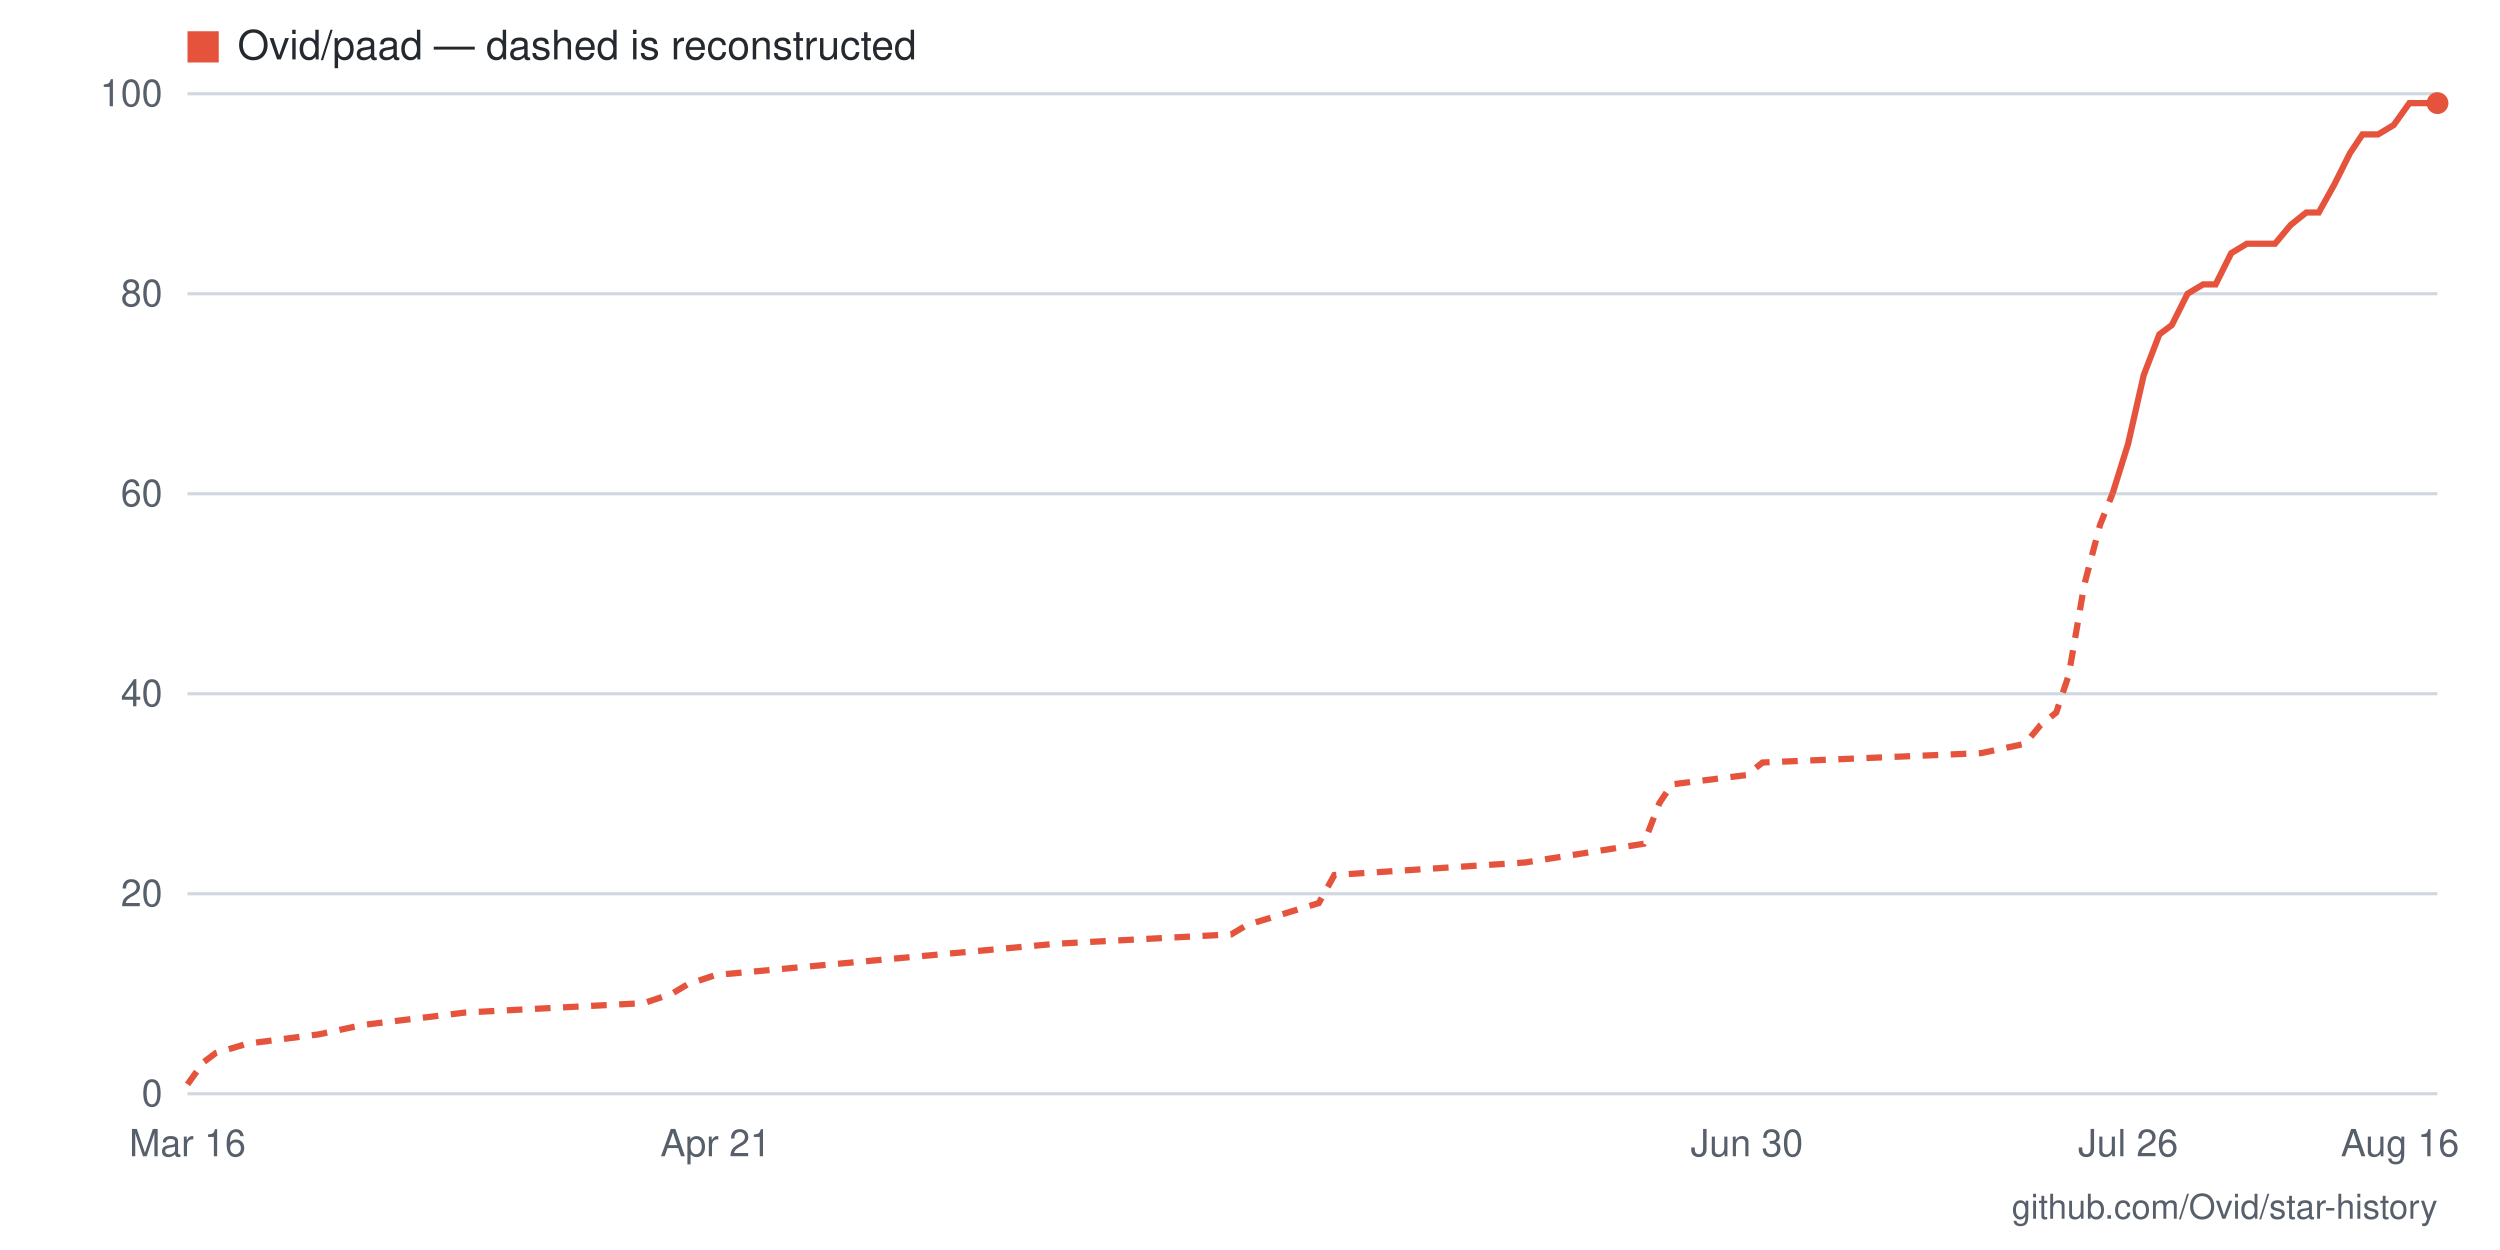
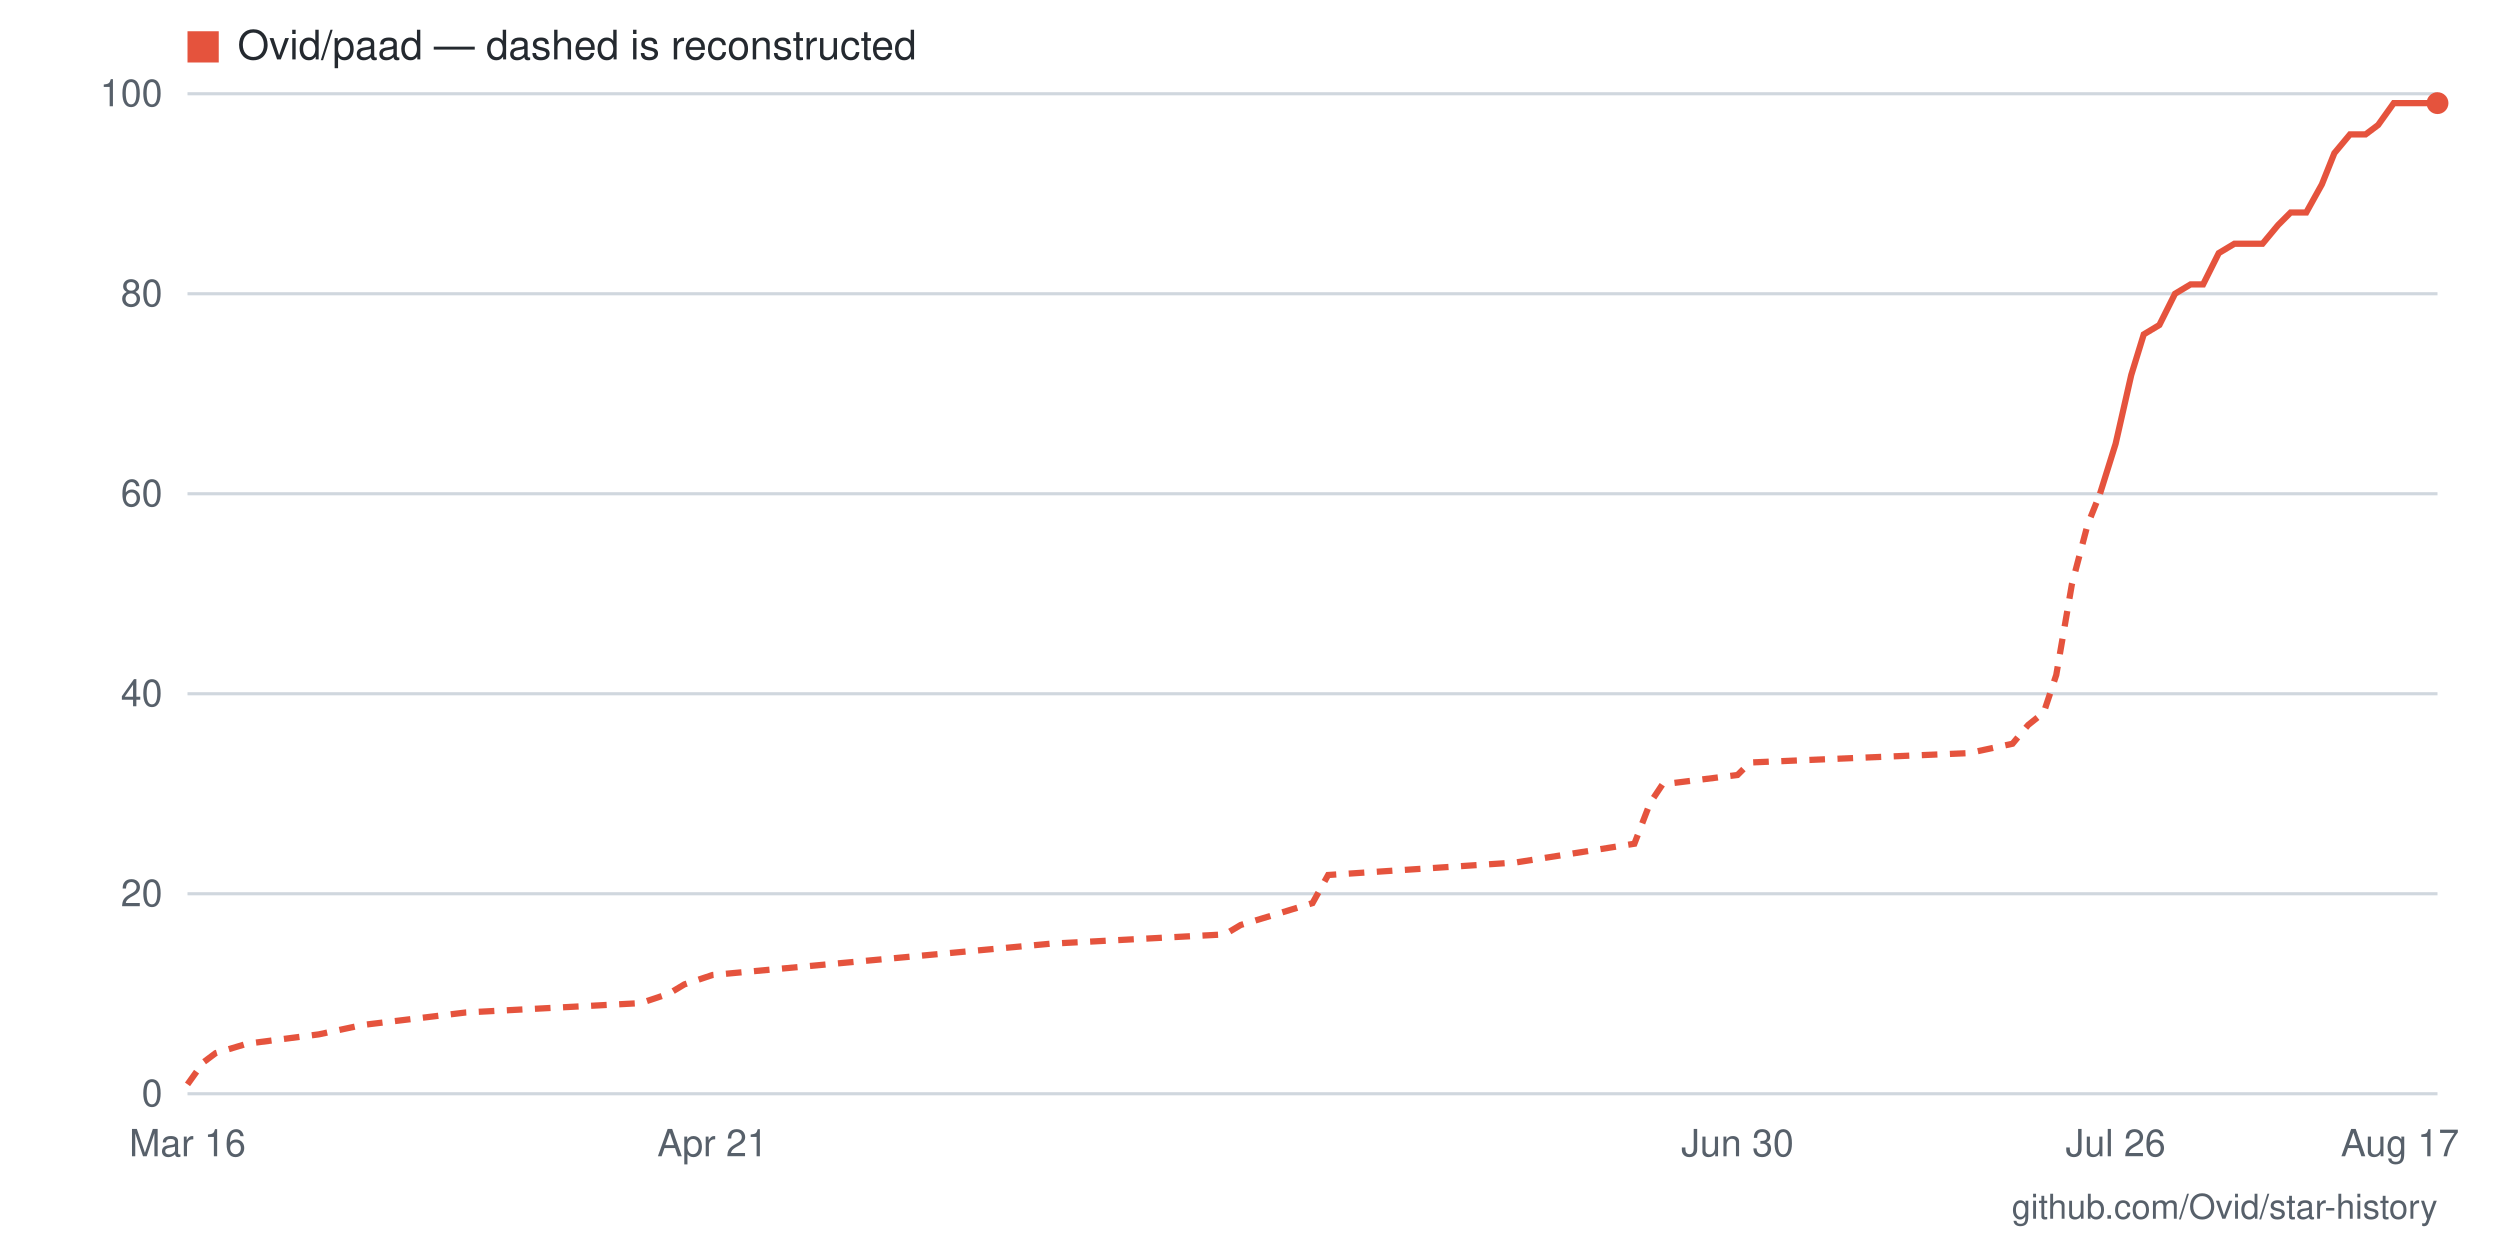
- <svg xmlns="http://www.w3.org/2000/svg" viewBox="0 0 800 400" width="800" height="400" role="img" aria-label="Star history for Ovid/paad: 99 stars as of 2026-08-16">
+ <svg xmlns="http://www.w3.org/2000/svg" viewBox="0 0 800 400" width="800" height="400" role="img" aria-label="Star history for Ovid/paad: 99 stars as of 2026-08-17">
  <rect width="800" height="400" fill="#ffffff" />
  <line x1="60" y1="350" x2="780" y2="350" stroke="#d0d7de" stroke-width="1" />
  <text x="52" y="354" text-anchor="end" font-family="-apple-system,BlinkMacSystemFont,'Segoe UI',Helvetica,Arial,sans-serif" font-size="12" fill="#57606a">0</text>
  <line x1="60" y1="286" x2="780" y2="286" stroke="#d0d7de" stroke-width="1" />
  <text x="52" y="290" text-anchor="end" font-family="-apple-system,BlinkMacSystemFont,'Segoe UI',Helvetica,Arial,sans-serif" font-size="12" fill="#57606a">20</text>
  <line x1="60" y1="222" x2="780" y2="222" stroke="#d0d7de" stroke-width="1" />
  <text x="52" y="226" text-anchor="end" font-family="-apple-system,BlinkMacSystemFont,'Segoe UI',Helvetica,Arial,sans-serif" font-size="12" fill="#57606a">40</text>
  <line x1="60" y1="158" x2="780" y2="158" stroke="#d0d7de" stroke-width="1" />
  <text x="52" y="162" text-anchor="end" font-family="-apple-system,BlinkMacSystemFont,'Segoe UI',Helvetica,Arial,sans-serif" font-size="12" fill="#57606a">60</text>
  <line x1="60" y1="94" x2="780" y2="94" stroke="#d0d7de" stroke-width="1" />
  <text x="52" y="98" text-anchor="end" font-family="-apple-system,BlinkMacSystemFont,'Segoe UI',Helvetica,Arial,sans-serif" font-size="12" fill="#57606a">80</text>
  <line x1="60" y1="30" x2="780" y2="30" stroke="#d0d7de" stroke-width="1" />
  <text x="52" y="34" text-anchor="end" font-family="-apple-system,BlinkMacSystemFont,'Segoe UI',Helvetica,Arial,sans-serif" font-size="12" fill="#57606a">100</text>
-   <text x="768" y="370" text-anchor="middle" font-family="-apple-system,BlinkMacSystemFont,'Segoe UI',Helvetica,Arial,sans-serif" font-size="12" fill="#57606a">Aug 16</text>
-   <text x="681" y="370" text-anchor="middle" font-family="-apple-system,BlinkMacSystemFont,'Segoe UI',Helvetica,Arial,sans-serif" font-size="12" fill="#57606a">Jul 26</text>
-   <text x="559" y="370" text-anchor="middle" font-family="-apple-system,BlinkMacSystemFont,'Segoe UI',Helvetica,Arial,sans-serif" font-size="12" fill="#57606a">Jun 30</text>
-   <text x="229" y="370" text-anchor="middle" font-family="-apple-system,BlinkMacSystemFont,'Segoe UI',Helvetica,Arial,sans-serif" font-size="12" fill="#57606a">Apr 21</text>
+   <text x="768" y="370" text-anchor="middle" font-family="-apple-system,BlinkMacSystemFont,'Segoe UI',Helvetica,Arial,sans-serif" font-size="12" fill="#57606a">Aug 17</text>
+   <text x="677" y="370" text-anchor="middle" font-family="-apple-system,BlinkMacSystemFont,'Segoe UI',Helvetica,Arial,sans-serif" font-size="12" fill="#57606a">Jul 26</text>
+   <text x="556" y="370" text-anchor="middle" font-family="-apple-system,BlinkMacSystemFont,'Segoe UI',Helvetica,Arial,sans-serif" font-size="12" fill="#57606a">Jun 30</text>
+   <text x="228" y="370" text-anchor="middle" font-family="-apple-system,BlinkMacSystemFont,'Segoe UI',Helvetica,Arial,sans-serif" font-size="12" fill="#57606a">Apr 21</text>
  <text x="60" y="370" text-anchor="middle" font-family="-apple-system,BlinkMacSystemFont,'Segoe UI',Helvetica,Arial,sans-serif" font-size="12" fill="#57606a">Mar 16</text>
-   <polyline fill="none" stroke="#e5533d" stroke-width="2" stroke-dasharray="5 4" points="60,347 65,340 69,337 79,334 102,331 116,328 149,324 206,321 215,318 220,315 229,312 338,302 394,299 399,296 422,289 427,280 488,276 526,270 531,257 535,251 559,248 564,244 634,241 648,238 653,232 658,228 662,216 667,187 672,168 676,158" />
-   <polyline fill="none" stroke="#e5533d" stroke-width="2" points="676,158 681,142 686,120 691,107 695,104 700,94 705,91 709,91 714,81 719,78 724,78 728,78 733,72 738,68 742,68 747,59 752,49 756,43 761,43 766,40 771,33 775,33 780,33" />
+   <polyline fill="none" stroke="#e5533d" stroke-width="2" stroke-dasharray="5 4" points="60,347 65,340 69,337 79,334 102,331 116,328 149,324 205,321 214,318 219,315 228,312 336,302 392,299 397,296 420,289 425,280 485,276 523,270 528,257 532,251 556,248 560,244 630,241 644,238 649,232 654,228 658,216 663,187 668,168 672,158" />
+   <polyline fill="none" stroke="#e5533d" stroke-width="2" points="672,158 677,142 682,120 686,107 691,104 696,94 701,91 705,91 710,81 715,78 719,78 724,78 729,72 733,68 738,68 743,59 747,49 752,43 757,43 761,40 766,33 771,33 775,33 780,33" />
  <circle cx="780" cy="33" r="3.5" fill="#e5533d" />
  <rect x="60" y="10" width="10" height="10" fill="#e5533d" />
  <text x="76" y="19" font-family="-apple-system,BlinkMacSystemFont,'Segoe UI',Helvetica,Arial,sans-serif" font-size="13" fill="#24292f">Ovid/paad — dashed is reconstructed</text>
  <text x="780" y="390" text-anchor="end" font-family="-apple-system,BlinkMacSystemFont,'Segoe UI',Helvetica,Arial,sans-serif" font-size="11" fill="#57606a">github.com/Ovid/star-history</text>
</svg>
